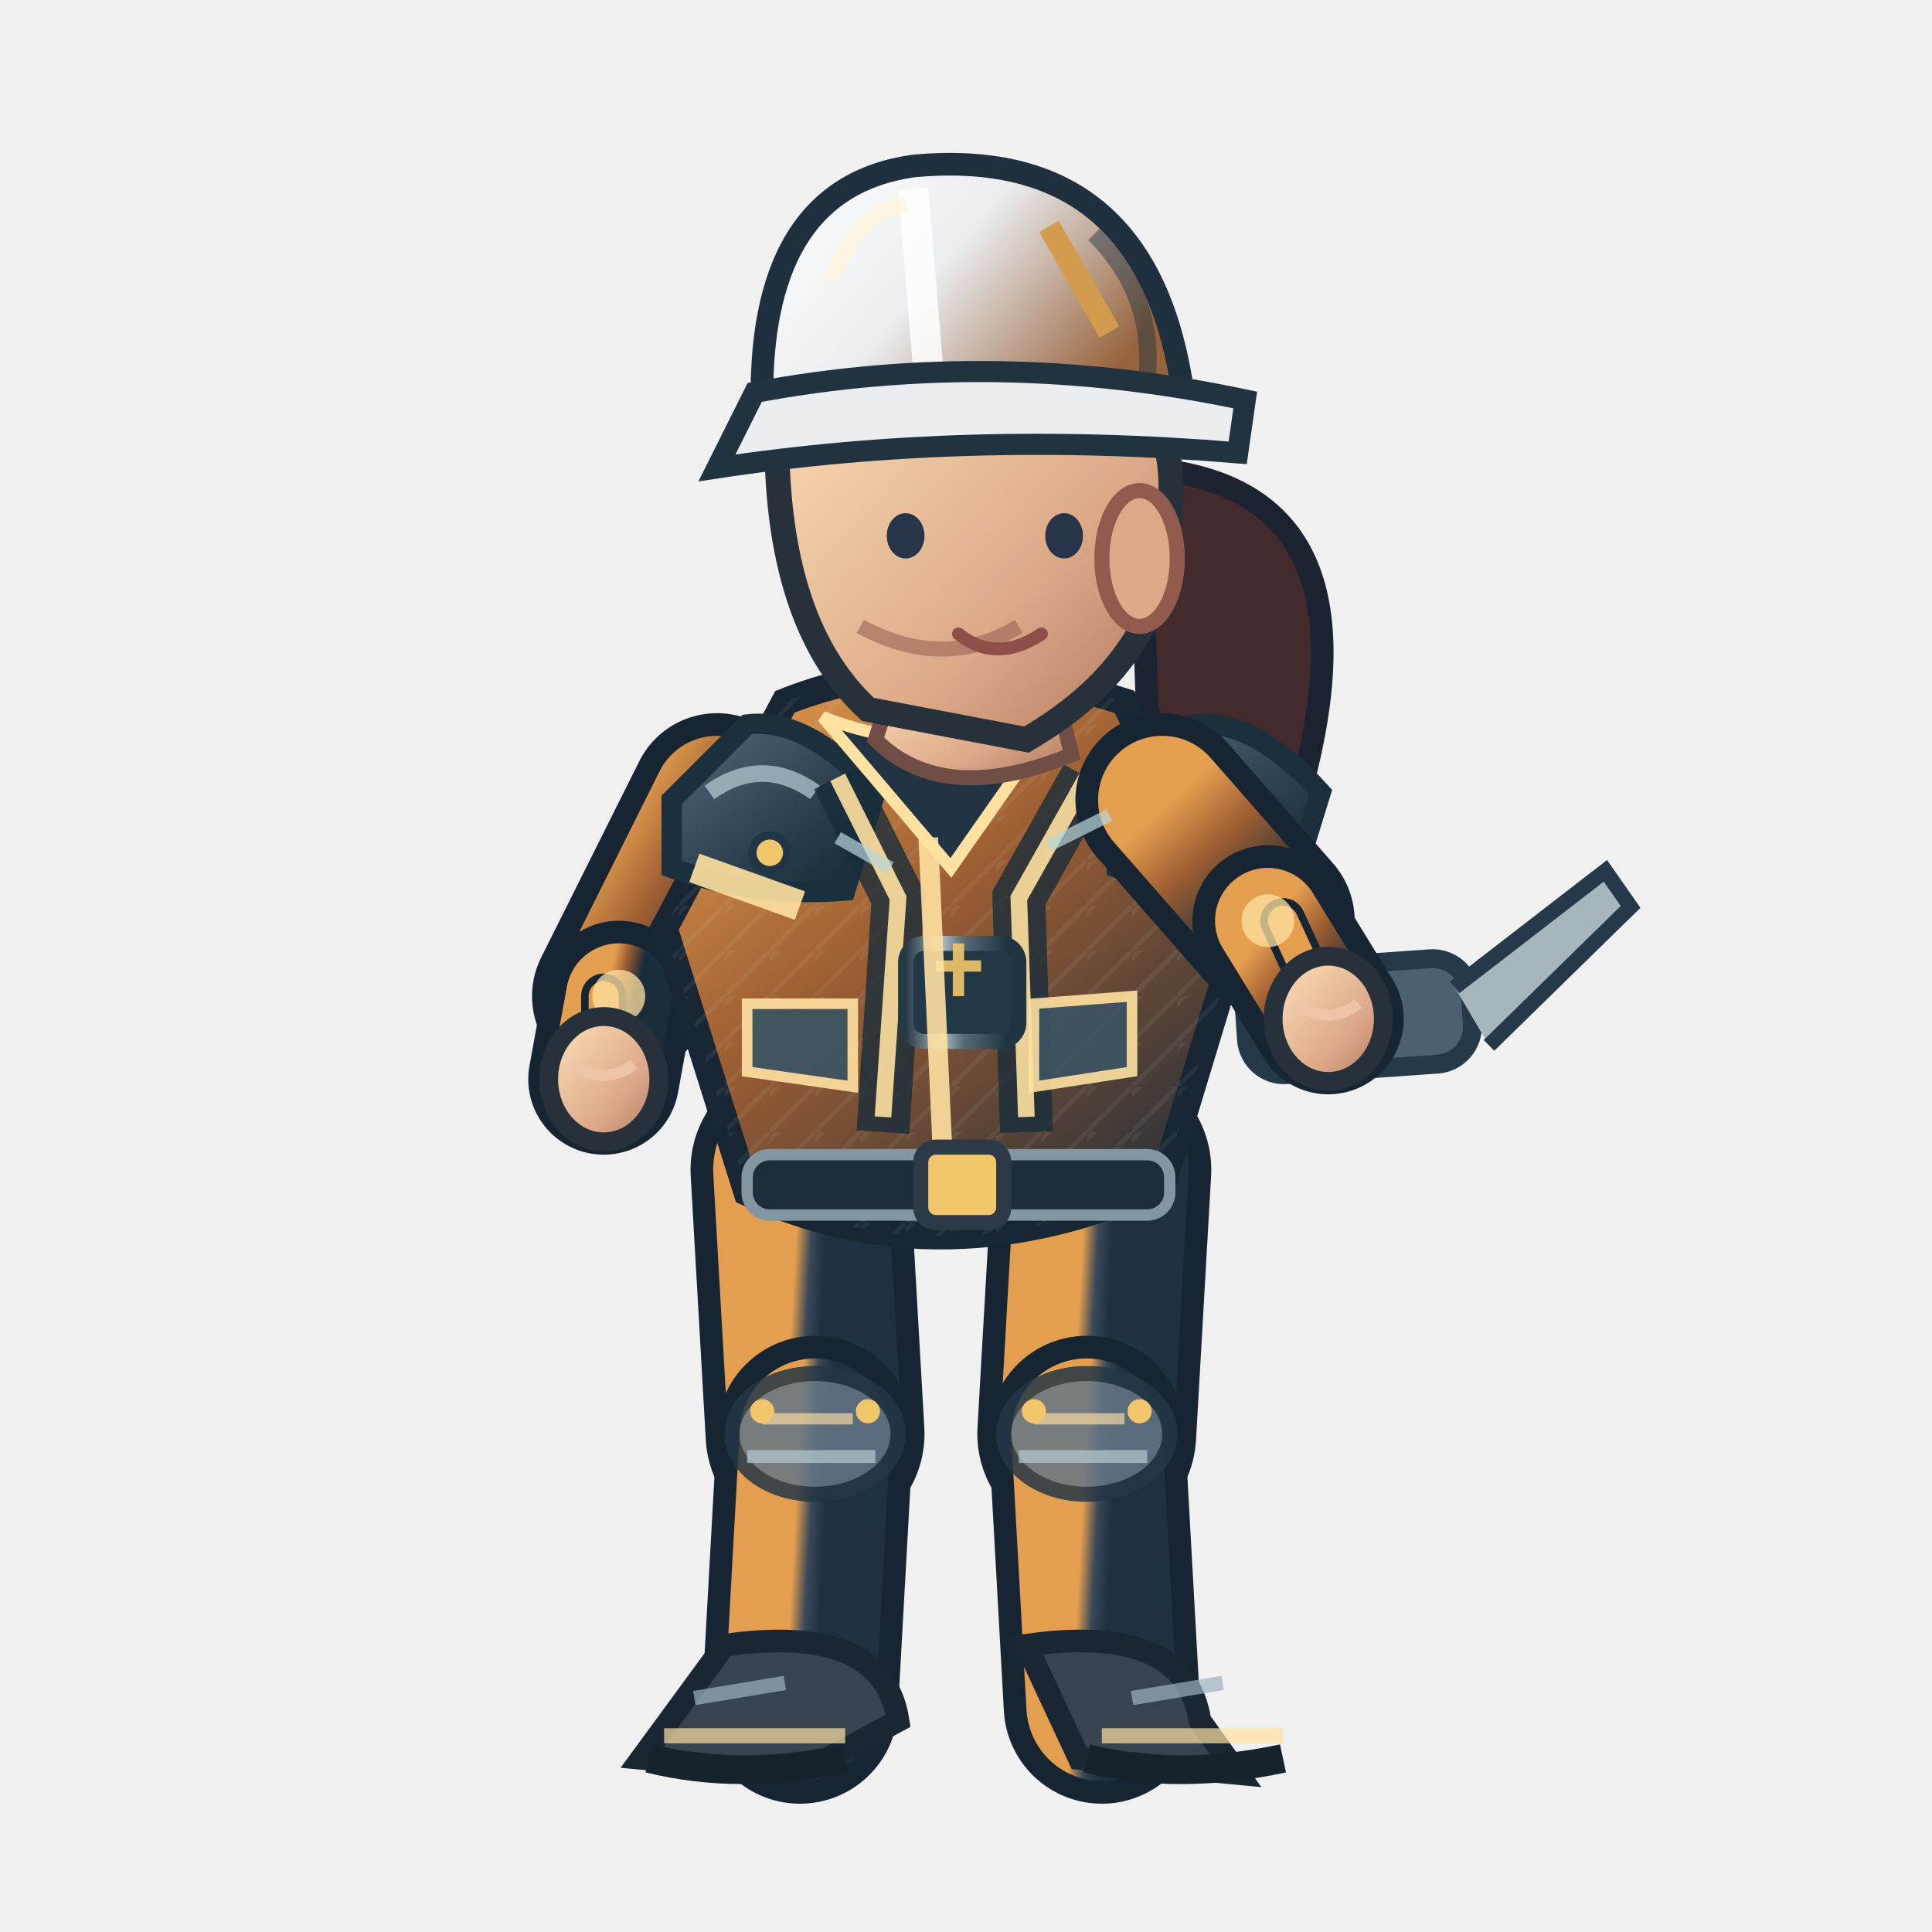
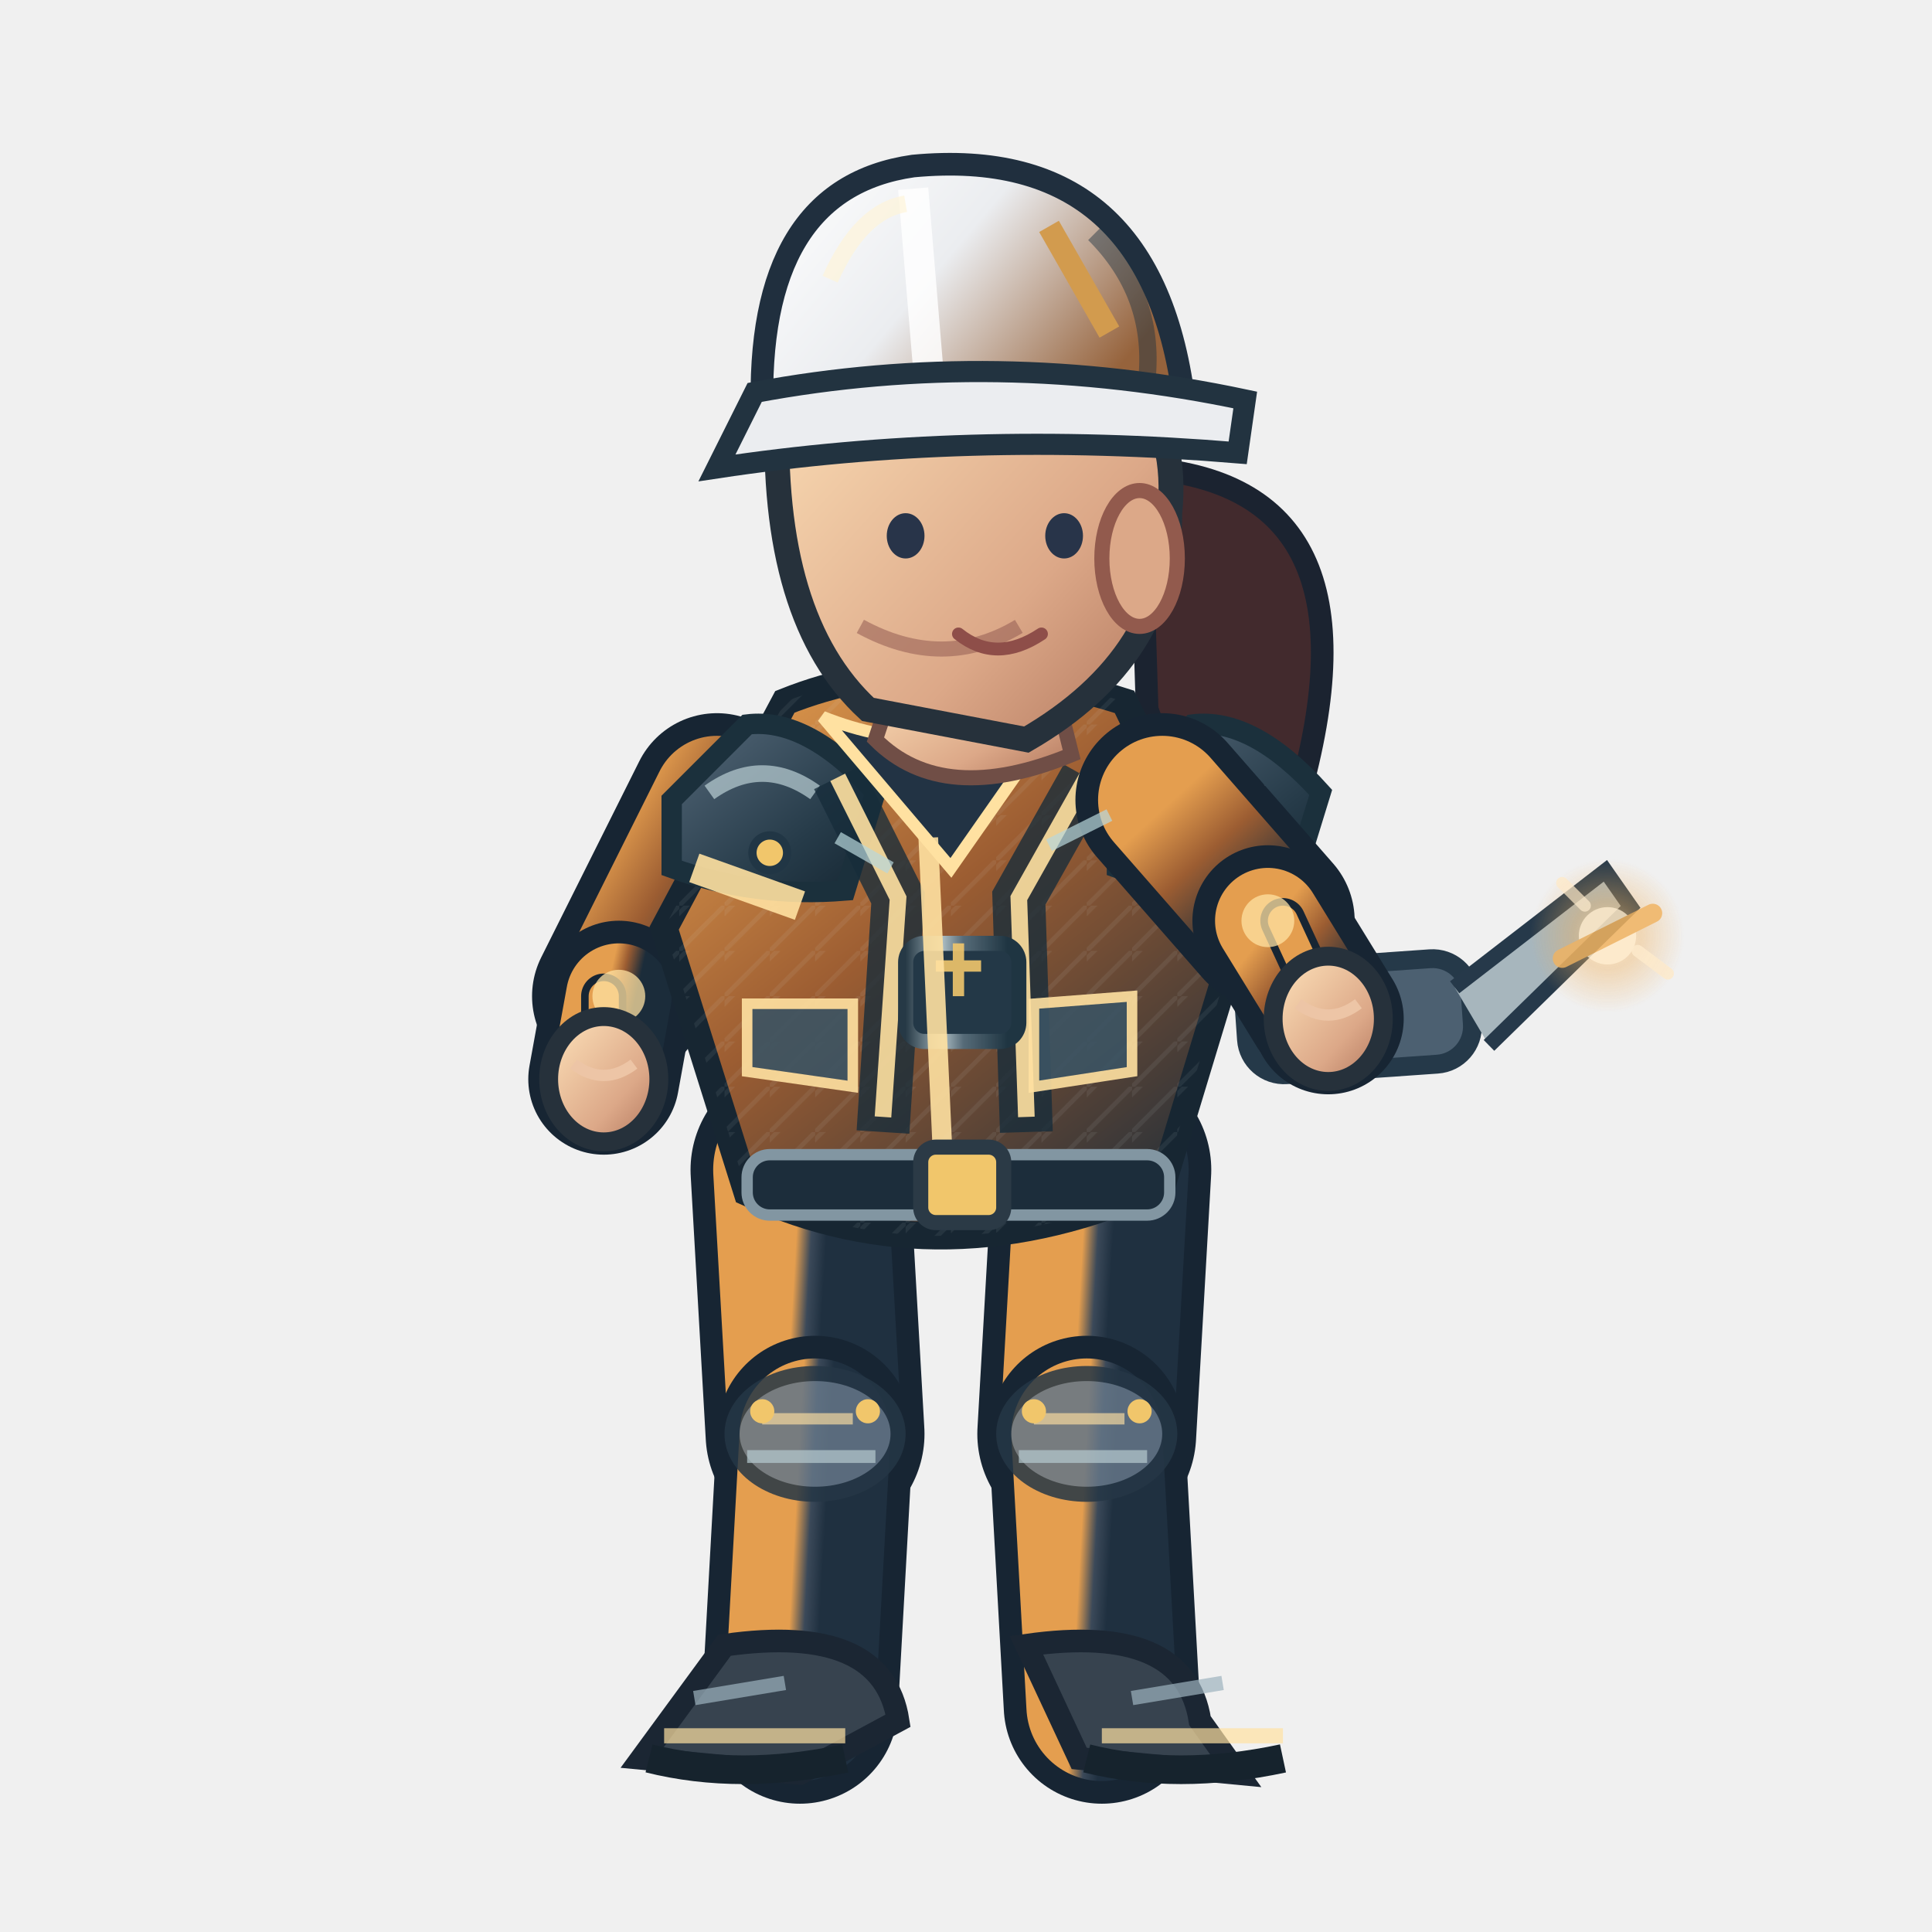
<svg xmlns="http://www.w3.org/2000/svg" width="256" height="256" viewBox="0 0 256 256">
  <defs>
    <linearGradient id="jacket" x1=".1" x2=".9" y1="0" y2="1">
      <stop offset="0" stop-color="#e49e4f" />
      <stop offset=".43" stop-color="#9c5d32" />
      <stop offset="1" stop-color="#1b2c3a" />
    </linearGradient>
    <linearGradient id="helmet" x1="0" x2="1" y1="0" y2=".5">
      <stop offset="0" stop-color="#ffffff" />
      <stop offset=".5" stop-color="#ebedf0" />
      <stop offset="1" stop-color="#96633c" />
    </linearGradient>
    <linearGradient id="skin" x1="0" x2="1" y1="0" y2="1">
      <stop offset="0" stop-color="#ffe4bb" />
      <stop offset=".65" stop-color="#dca888" />
      <stop offset="1" stop-color="#af745b" />
    </linearGradient>
    <linearGradient id="pant" x1="0" x2="1" y1="0" y2="1">
      <stop offset="0" stop-color="#e49e4f" />
      <stop offset=".5" stop-color="#3b4959" />
      <stop offset="1" stop-color="#1f3040" />
    </linearGradient>
    <linearGradient id="reinforced" x1="0" x2=".95" y1="0" y2="1">
      <stop offset="0" stop-color="#81949e" />
      <stop offset=".20" stop-color="#475b6b" />
      <stop offset=".68" stop-color="#263b49" />
      <stop offset="1" stop-color="#172834" />
    </linearGradient>
    <linearGradient id="metalEdge" x1="0" x2="1" y1="0" y2="0">
      <stop offset="0" stop-color="#263946" />
      <stop offset=".33" stop-color="#a9bac0" />
      <stop offset=".51" stop-color="#566b78" />
      <stop offset=".90" stop-color="#1f3542" />
    </linearGradient>
    <pattern id="workwearWeave" width="6" height="6" patternUnits="userSpaceOnUse">
      <path d="M 0 6 L 6 0 M -1 2 L 2 -1" fill="none" stroke="#d4e1e2" stroke-opacity=".105" stroke-width=".6" />
    </pattern>
  </defs>
  <path d="M 151 62.0 Q 184 64.0 172 106.0 Q 161 119.0 152 94.0Z" fill="#422a2d" stroke="#1b2330" stroke-width="3" />
  <path d="M 106.0 155.0 L 108.0 190.0" fill="none" stroke="#172533" stroke-width="29" stroke-linecap="round" />
  <path d="M 106.0 155.0 L 108.0 190.0" fill="none" stroke="url(#pant)" stroke-width="23" stroke-linecap="round" />
  <path d="M 108.0 190.0 L 106.0 226.0" fill="none" stroke="#172533" stroke-width="26" stroke-linecap="round" />
  <path d="M 108.0 190.0 L 106.0 226.0" fill="none" stroke="url(#pant)" stroke-width="20" stroke-linecap="round" />
  <ellipse cx="108.0" cy="190.0" rx="11" ry="8" fill="#647687" stroke="#253645" stroke-width="2" opacity=".85" />
  <path d="M 101.0 188.0 l 12 0" stroke="#ffe1a1" stroke-width="1.5" opacity=".65" />
  <path d="M 99.0 193.0 l 17 0" stroke="#b7cbd0" stroke-width="1.7" opacity=".7" />
  <circle cx="101.0" cy="187.0" r="1.6" fill="#f1c66b" />
  <circle cx="115.0" cy="187.0" r="1.6" fill="#f1c66b" />
  <path d="M 96.0 218.0 Q 117.0 215.0 119.0 228.0 L 106.0 235.0 L 85.0 233.0Z" fill="#37434f" stroke="#1b2633" stroke-width="3" />
  <path d="M 88.0 230.0 l 24 0" stroke="#ffe1a1" stroke-width="2" opacity=".7" />
  <path d="M 86.0 233.0 q 12 3 26 0" stroke="#16232d" stroke-width="3.8" fill="none" />
  <path d="M 92.0 225.0 l 12 -2" stroke="#9cb2bd" stroke-width="1.9" opacity=".7" />
  <path d="M 146.0 155.0 L 144.0 190.0" fill="none" stroke="#172533" stroke-width="29" stroke-linecap="round" />
  <path d="M 146.0 155.0 L 144.0 190.0" fill="none" stroke="url(#pant)" stroke-width="23" stroke-linecap="round" />
  <path d="M 144.0 190.0 L 146.0 226.0" fill="none" stroke="#172533" stroke-width="26" stroke-linecap="round" />
  <path d="M 144.0 190.0 L 146.0 226.0" fill="none" stroke="url(#pant)" stroke-width="20" stroke-linecap="round" />
  <ellipse cx="144.0" cy="190.0" rx="11" ry="8" fill="#647687" stroke="#253645" stroke-width="2" opacity=".85" />
  <path d="M 137.0 188.0 l 12 0" stroke="#ffe1a1" stroke-width="1.5" opacity=".65" />
  <path d="M 135.0 193.0 l 17 0" stroke="#b7cbd0" stroke-width="1.7" opacity=".7" />
  <circle cx="137.0" cy="187.0" r="1.6" fill="#f1c66b" />
  <circle cx="151.0" cy="187.0" r="1.6" fill="#f1c66b" />
  <path d="M 136.0 218.0 Q 157.0 215.0 159.0 228.0 L 164.0 235.0 L 143.0 233.0Z" fill="#37434f" stroke="#1b2633" stroke-width="3" />
  <path d="M 146.0 230.0 l 24 0" stroke="#ffe1a1" stroke-width="2" opacity=".7" />
  <path d="M 144.0 233.0 q 12 3 26 0" stroke="#16232d" stroke-width="3.8" fill="none" />
  <path d="M 150.0 225.0 l 12 -2" stroke="#9cb2bd" stroke-width="1.9" opacity=".7" />
  <path d="M 95.0 106.0 L 82.0 132.0" fill="none" stroke="#172533" stroke-width="23" stroke-linecap="round" />
  <path d="M 95.0 106.0 L 82.0 132.0" fill="none" stroke="url(#jacket)" stroke-width="17" stroke-linecap="round" />
  <path d="M 82.0 132.0 L 80.0 143.0" fill="none" stroke="#172533" stroke-width="20" stroke-linecap="round" />
  <path d="M 82.0 132.0 L 80.0 143.0" fill="none" stroke="url(#jacket)" stroke-width="14" stroke-linecap="round" />
  <path d="M 80.0 132.0 L 80.0 143.0" fill="none" stroke="#172533" stroke-width="6" stroke-linecap="round" />
  <path d="M 80.0 132.0 L 80.0 143.0" fill="none" stroke="#e49e4f" stroke-width="4" stroke-linecap="round" />
  <circle cx="82" cy="132.0" r="3.5" fill="#ffe1a1" opacity=".75" />
  <ellipse cx="80.0" cy="143.0" rx="7.3" ry="8.3" fill="url(#skin)" stroke="#26313b" stroke-width="2.5" />
  <path d="M 76.0 141.0 q 4 3 8 0" fill="none" stroke="#edc5a6" stroke-width="1.5" />
  <path d="M 104 93.0 Q 124 85.0 149 93.0 L 164 124.0 L 154 157.0 Q 125 170.0 99 158.0 L 88 123.0Z" fill="url(#jacket)" stroke="#172632" stroke-width="3.6" />
  <path d="M 104 93.0 Q 124 85.0 149 93.0 L 164 124.0 L 154 157.0 Q 125 170.0 99 158.0 L 88 123.0Z" fill="url(#workwearWeave)" opacity=".74" />
  <path d="M 89 106.0 L 99 96.0 Q 107 95.0 116 105.0 L 112 118.0 Q 100 119.0 89 115.0Z" fill="url(#reinforced)" stroke="#1b303c" stroke-width="2.7" />
  <path d="M 94 105.0 q 7 -5 14 0" stroke="#b8ccd2" stroke-width="2.2" stroke-opacity=".72" fill="none" />
  <circle cx="102" cy="113.0" r="2.3" fill="#f1c66b" stroke="#213645" stroke-width="1.1" />
  <path d="M 148 106.0 L 158 96.0 Q 166 95.0 175 105.0 L 171 118.0 Q 159 119.0 148 115.0Z" fill="url(#reinforced)" stroke="#1b303c" stroke-width="2.7" />
  <path d="M 153 105.0 q 7 -5 14 0" stroke="#b8ccd2" stroke-width="2.2" stroke-opacity=".72" fill="none" />
  <circle cx="161" cy="113.0" r="2.3" fill="#f1c66b" stroke="#213645" stroke-width="1.1" />
  <path d="M 111 103.0 L 119 119.0 L 117 150.0 M 144 103.0 L 135 119.0 L 136 150.0" stroke="#162c3a" stroke-width="7" opacity=".78" fill="none" />
  <path d="M 111 103.0 L 119 119.0 L 117 148.0 M 144 103.0 L 135 119.0 L 136 148.0" stroke="#ffe1a1" stroke-width="2.2" opacity=".9" fill="none" />
  <rect x="120" y="125.0" width="15" height="13" rx="2.5" fill="#233847" stroke="url(#metalEdge)" stroke-width="2" />
  <path d="M 124 128.0 h 6 m -3 -3 v 7" stroke="#f1c66b" stroke-width="1.5" opacity=".9" />
  <path d="M 109 95.0 Q 124 101.0 140 95.0 L 126 115.0Z" fill="#223344" stroke="#ffe1a1" stroke-width="1.6" />
  <path d="M 123 111.0 L 125 155.0" stroke="#ffe1a1" stroke-width="2.6" opacity=".9" />
  <path d="M 92 115.0 L 106 120.0 M 151 118.0 L 162 116.0" stroke="#ffe1a1" stroke-width="4" opacity=".9" />
  <rect x="99" y="153.0" width="56" height="8" rx="3" fill="#1c2d3b" stroke="#8296a2" stroke-width="1.5" />
  <rect x="122" y="152.0" width="11" height="10" rx="2" fill="#f1c66b" stroke="#2b3a46" stroke-width="2" />
  <path d="M 99 133.0 l 14 0 l 0 11 l -14 -2 Z M 137 133.0 l 13 -1 l 0 10 l -13 2 Z" fill="#3b5363" stroke="#ffe1a1" stroke-width="1.4" opacity=".9" />
  <path d="M 119 89.0 L 139 88.0 L 142 100.0 Q 125 107.0 116 98.0Z" fill="url(#skin)" stroke="#704e46" stroke-width="2" />
  <path d="M 103 54.0 Q 113 35.0 135 42.0 Q 157 48.0 155 68.0 Q 155 87.0 136 98.0 L 115 94.0 Q 102 82.0 103 54.0Z" fill="url(#skin)" stroke="#26313b" stroke-width="3.3" />
  <ellipse cx="151" cy="74.0" rx="5" ry="9" fill="#dca888" stroke="#925a4d" stroke-width="2" />
  <path d="M 135 83.0 q -10 6 -21 0" fill="none" stroke="#9a6257" stroke-width="2" opacity=".6" />
  <ellipse cx="120" cy="71.0" rx="2.5" ry="3" fill="#283449" />
  <ellipse cx="141" cy="71.0" rx="2.5" ry="3" fill="#283449" />
  <path d="M 127 84.0 q 5 4 11 0" fill="none" stroke="#8e4e49" stroke-width="1.7" stroke-linecap="round" />
  <path d="M 101 55.0 Q 100 25.0 121 22.0 Q 153 19.0 157 54.0Z" fill="url(#helmet)" stroke="#202f3e" stroke-width="3" />
  <path d="M 121 25.0 L 123 49.0" stroke="#ffffff" stroke-width="4" opacity=".83" />
  <path d="M 110 37.0 Q 114 28.0 120 27.0" stroke="#fff4d6" stroke-width="2.2" opacity=".63" fill="none" />
  <path d="M 145 31.0 q 8 8 7 19" stroke="#1a3040" stroke-width="2.3" opacity=".45" fill="none" />
  <circle cx="106" cy="55.0" r="2.4" fill="#304353" stroke="#f1c66b" stroke-width="1.2" />
  <circle cx="155" cy="55.0" r="2.4" fill="#304353" stroke="#f1c66b" stroke-width="1.2" />
  <path d="M 100 52.0 Q 132 46.0 165 53.0 L 164 60.0 Q 128 57.0 95 62.0Z" fill="#ebedf0" stroke="#223340" stroke-width="2.8" />
  <path d="M 139 30.0 l 8 14" stroke="#d29b4e" stroke-width="3" />
  <g transform="translate(176.0,135.0) rotate(-4.0)">
    <rect x="-11" y="-7" width="30" height="14" rx="5" fill="#4c6071" stroke="#253949" stroke-width="2.5" />
    <path d="M 17 -3 l 21 -14 l 3 5 l -20 17" fill="#a7b6bd" stroke="#26394a" stroke-width="2" />
    <circle cx="-4" cy="0" r="3.5" fill="#f0bb69" />
  </g>
  <path d="M 154.0 106.0 L 168.0 122.0" fill="none" stroke="#172533" stroke-width="23" stroke-linecap="round" />
  <path d="M 154.0 106.0 L 168.0 122.0" fill="none" stroke="url(#jacket)" stroke-width="17" stroke-linecap="round" />
  <path d="M 168.0 122.0 L 176.0 135.0" fill="none" stroke="#172533" stroke-width="20" stroke-linecap="round" />
  <path d="M 168.0 122.0 L 176.0 135.0" fill="none" stroke="url(#jacket)" stroke-width="14" stroke-linecap="round" />
  <path d="M 170.0 122.0 L 176.0 135.0" fill="none" stroke="#172533" stroke-width="6" stroke-linecap="round" />
  <path d="M 170.0 122.0 L 176.0 135.0" fill="none" stroke="#e49e4f" stroke-width="4" stroke-linecap="round" />
  <circle cx="168.0" cy="122.0" r="3.5" fill="#ffe1a1" opacity=".75" />
  <ellipse cx="176.0" cy="135.0" rx="7.3" ry="8.3" fill="url(#skin)" stroke="#26313b" stroke-width="2.5" />
  <path d="M 172.0 133.0 q 4 3 8 0" fill="none" stroke="#edc5a6" stroke-width="1.5" />
+   <defs>
+     <radialGradient id="fx-log">
+       <stop offset="0" stop-color="#ffe9c6" stop-opacity=".86" />
+       <stop offset=".45" stop-color="#f0b260" stop-opacity=".46" />
+       <stop offset="1" stop-color="#f0b260" stop-opacity="0" />
+     </radialGradient>
+   </defs>
+   <g data-action-fx="REPAIR" opacity=".86">
+     <circle cx="213.00" cy="124.00" r="10.2" fill="url(#fx-log)" />
+     <circle cx="213.00" cy="124.00" r="3.80" fill="#ffe9c6" opacity="1.0" />
+     <path d="M 207.00 127.00 l 12 -6" stroke="#f0b260" stroke-width="2.5" stroke-linecap="round" opacity="1.0" />
+     <path d="M 210.00 120.00 l -3 -3 M 217.00 126.00 l 4 3" fill="none" stroke="#ffe9c6" stroke-width="1.6" stroke-linecap="round" opacity="0.850" />
+   </g>
  <path d="M 111 111.0 l 7 4 M 139 112.0 l 8 -4" stroke="#b8d7db" stroke-width="1.7" opacity=".7" />
</svg>
